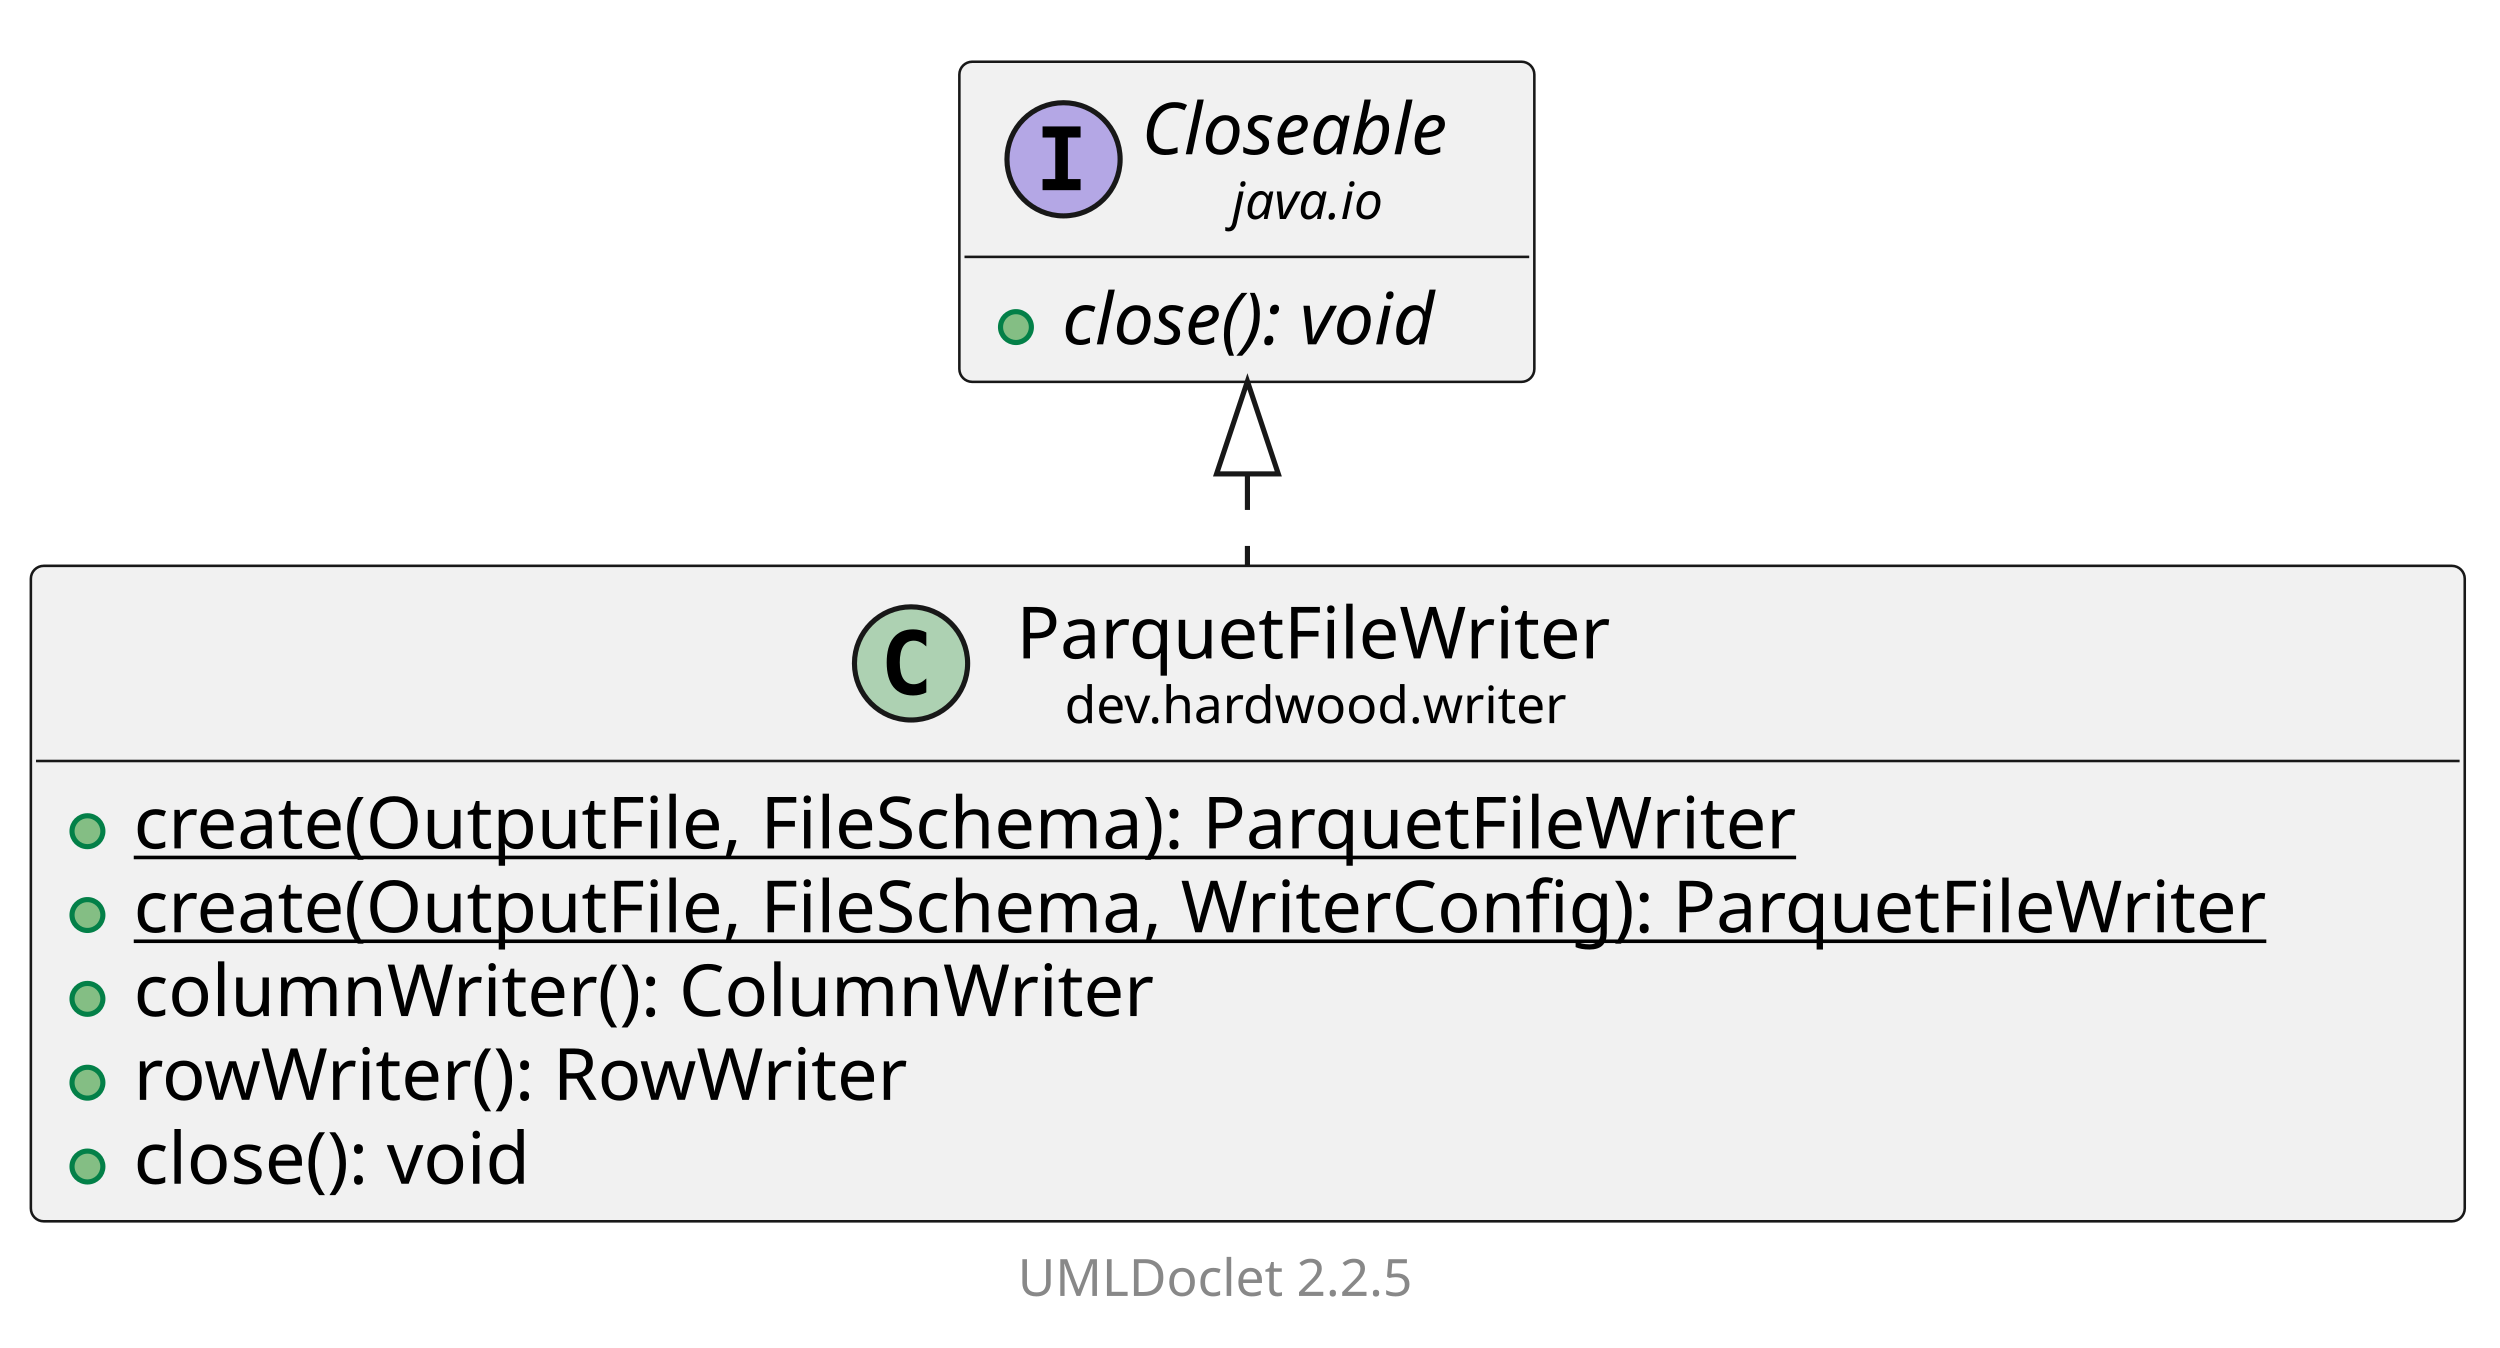
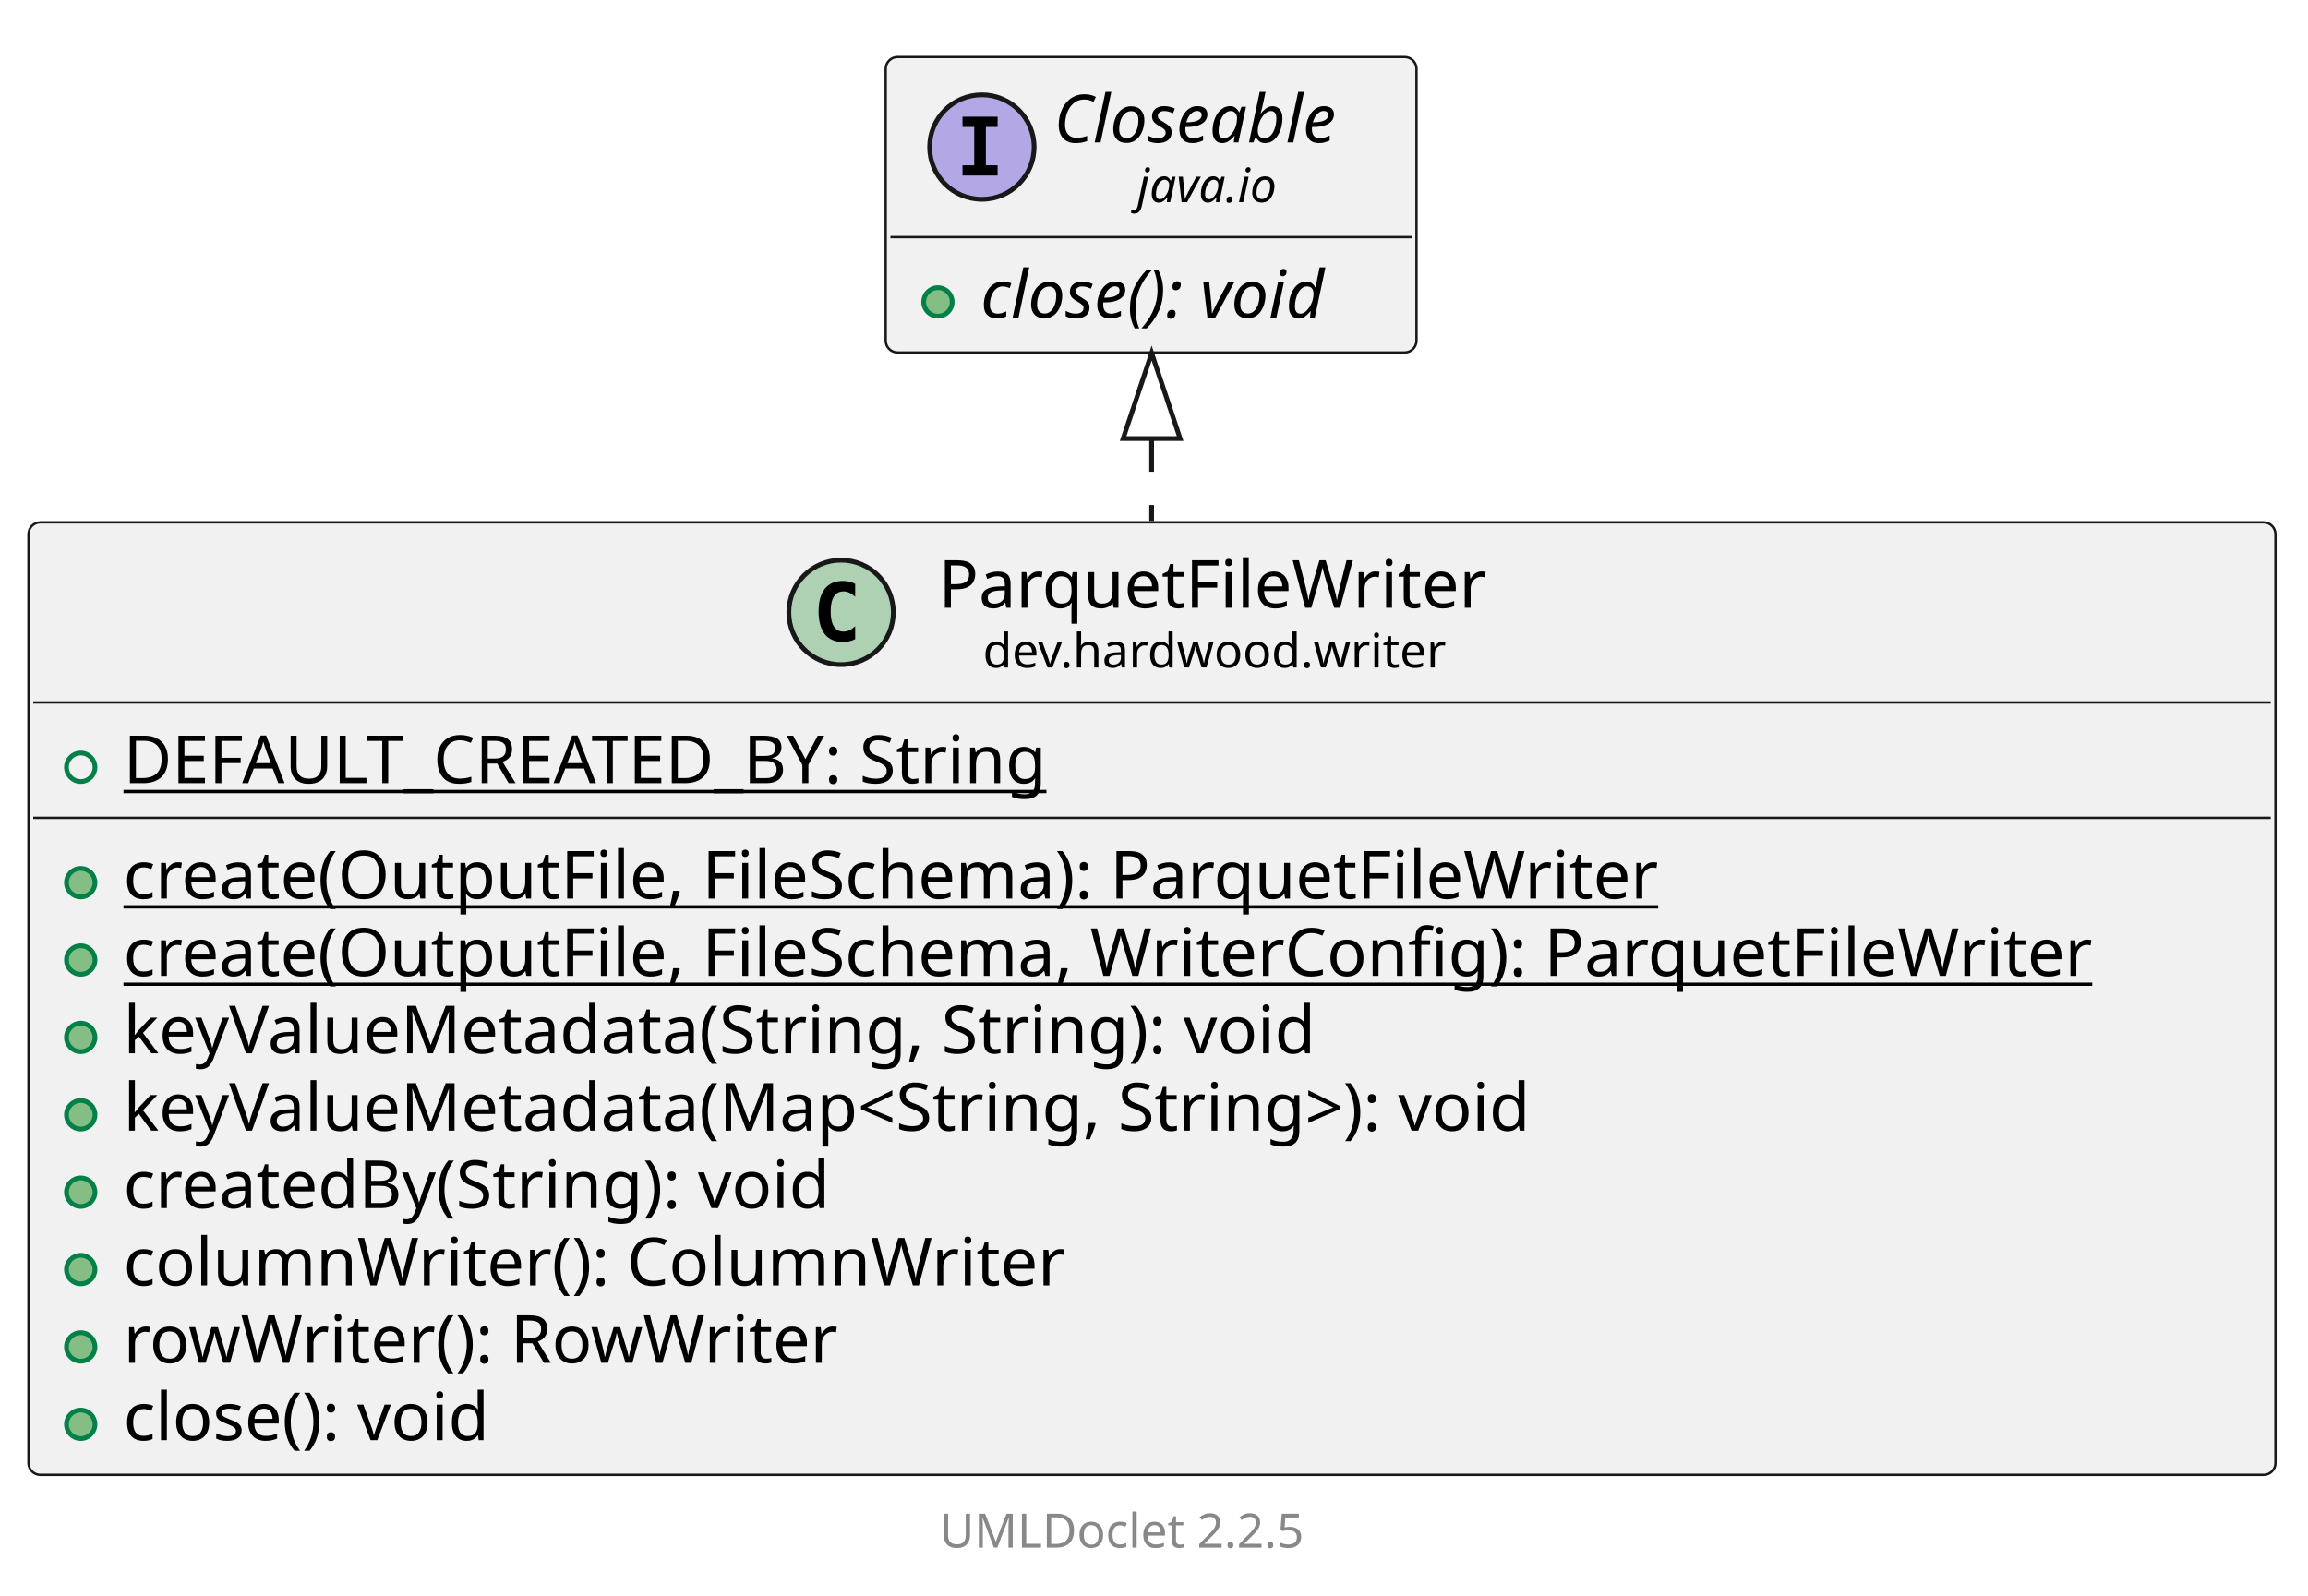
- <svg xmlns="http://www.w3.org/2000/svg" xmlns:xlink="http://www.w3.org/1999/xlink" contentStyleType="text/css" data-diagram-type="CLASS" height="262px" preserveAspectRatio="none" style="width:486px;height:262px;background:#FFFFFF;" version="1.1" viewBox="0 0 486 262" width="486px" zoomAndPan="magnify">
+ <svg xmlns="http://www.w3.org/2000/svg" xmlns:xlink="http://www.w3.org/1999/xlink" contentStyleType="text/css" data-diagram-type="CLASS" height="336px" preserveAspectRatio="none" style="width:486px;height:336px;background:#FFFFFF;" version="1.1" viewBox="0 0 486 336" width="486px" zoomAndPan="magnify">
  <defs />
  <g>
    <g class="entity" data-qualified-name="dev.hardwood.writer.ParquetFileWriter" data-source-line="13" id="ent0002">
      <a href="ParquetFileWriter.html" target="_top" title="ParquetFileWriter.html" xlink:actuate="onRequest" xlink:href="ParquetFileWriter.html" xlink:show="new" xlink:title="ParquetFileWriter.html" xlink:type="simple">
-         <rect fill="#F1F1F1" height="127.422" rx="2.5" ry="2.5" style="stroke:#181818;stroke-width:0.5;" width="473.146" x="6" y="110" />
+         <rect fill="#F1F1F1" height="200.609" rx="2.5" ry="2.5" style="stroke:#181818;stroke-width:0.5;" width="473.146" x="6" y="110" />
        <ellipse cx="177.107" cy="128.969" fill="#ADD1B2" rx="11" ry="11" style="stroke:#181818;stroke-width:1;" />
        <path d="M180.076,134.609 Q179.498,134.906 178.857,135.047 Q178.216,135.203 177.513,135.203 Q175.013,135.203 173.685,133.562 Q172.373,131.906 172.373,128.781 Q172.373,125.656 173.685,124 Q175.013,122.344 177.513,122.344 Q178.216,122.344 178.857,122.5 Q179.513,122.656 180.076,122.953 L180.076,125.672 Q179.451,125.094 178.857,124.828 Q178.263,124.547 177.638,124.547 Q176.294,124.547 175.607,125.625 Q174.919,126.688 174.919,128.781 Q174.919,130.875 175.607,131.953 Q176.294,133.016 177.638,133.016 Q178.263,133.016 178.857,132.75 Q179.451,132.469 180.076,131.891 L180.076,134.609 Z " fill="#000000" />
        <text fill="#000000" font-family="sans-serif" font-size="14" lengthAdjust="spacing" textLength="122.432" x="197.607" y="127.995">ParquetFileWriter</text>
        <text fill="#000000" font-family="sans-serif" font-size="10" lengthAdjust="spacing" textLength="103.716" x="206.965" y="140.579">dev.hardwood.writer</text>
        <line style="stroke:#181818;stroke-width:0.5;" x1="7" x2="478.146" y1="147.938" y2="147.938" />
      </a>
-       <g data-visibility-modifier="PUBLIC_METHOD">
+       <g data-visibility-modifier="PUBLIC_FIELD">
        <a href="ParquetFileWriter.html" target="_top" title="ParquetFileWriter.html" xlink:actuate="onRequest" xlink:href="ParquetFileWriter.html" xlink:show="new" xlink:title="ParquetFileWriter.html" xlink:type="simple">
-           <ellipse cx="17" cy="161.586" fill="#84BE84" rx="3" ry="3" style="stroke:#038048;stroke-width:1;" />
+           <ellipse cx="17" cy="161.586" fill="none" rx="3" ry="3" style="stroke:#038048;stroke-width:1;" />
        </a>
      </g>
      <a href="ParquetFileWriter.html" target="_top" title="ParquetFileWriter.html" xlink:actuate="onRequest" xlink:href="ParquetFileWriter.html" xlink:show="new" xlink:title="ParquetFileWriter.html" xlink:type="simple">
-         <text fill="#000000" font-family="sans-serif" font-size="14" lengthAdjust="spacing" text-decoration="underline" textLength="349.979" x="26" y="164.933">create(OutputFile, FileSchema): ParquetFileWriter</text>
+         <text fill="#000000" font-family="sans-serif" font-size="14" lengthAdjust="spacing" text-decoration="underline" textLength="213.062" x="26" y="164.933">DEFAULT_CREATED_BY: String</text>
+         <line style="stroke:#181818;stroke-width:0.5;" x1="7" x2="478.146" y1="172.234" y2="172.234" />
      </a>
      <g data-visibility-modifier="PUBLIC_METHOD">
        <a href="ParquetFileWriter.html" target="_top" title="ParquetFileWriter.html" xlink:actuate="onRequest" xlink:href="ParquetFileWriter.html" xlink:show="new" xlink:title="ParquetFileWriter.html" xlink:type="simple">
-           <ellipse cx="17" cy="177.883" fill="#84BE84" rx="3" ry="3" style="stroke:#038048;stroke-width:1;" />
+           <ellipse cx="17" cy="185.883" fill="#84BE84" rx="3" ry="3" style="stroke:#038048;stroke-width:1;" />
        </a>
      </g>
      <a href="ParquetFileWriter.html" target="_top" title="ParquetFileWriter.html" xlink:actuate="onRequest" xlink:href="ParquetFileWriter.html" xlink:show="new" xlink:title="ParquetFileWriter.html" xlink:type="simple">
-         <text fill="#000000" font-family="sans-serif" font-size="14" lengthAdjust="spacing" text-decoration="underline" textLength="447.146" x="26" y="181.23">create(OutputFile, FileSchema, WriterConfig): ParquetFileWriter</text>
+         <text fill="#000000" font-family="sans-serif" font-size="14" lengthAdjust="spacing" text-decoration="underline" textLength="349.979" x="26" y="189.23">create(OutputFile, FileSchema): ParquetFileWriter</text>
      </a>
      <g data-visibility-modifier="PUBLIC_METHOD">
        <a href="ParquetFileWriter.html" target="_top" title="ParquetFileWriter.html" xlink:actuate="onRequest" xlink:href="ParquetFileWriter.html" xlink:show="new" xlink:title="ParquetFileWriter.html" xlink:type="simple">
-           <ellipse cx="17" cy="194.18" fill="#84BE84" rx="3" ry="3" style="stroke:#038048;stroke-width:1;" />
+           <ellipse cx="17" cy="202.18" fill="#84BE84" rx="3" ry="3" style="stroke:#038048;stroke-width:1;" />
        </a>
      </g>
      <a href="ParquetFileWriter.html" target="_top" title="ParquetFileWriter.html" xlink:actuate="onRequest" xlink:href="ParquetFileWriter.html" xlink:show="new" xlink:title="ParquetFileWriter.html" xlink:type="simple">
-         <text fill="#000000" font-family="sans-serif" font-size="14" lengthAdjust="spacing" textLength="211.935" x="26" y="197.526">columnWriter(): ColumnWriter</text>
+         <text fill="#000000" font-family="sans-serif" font-size="14" lengthAdjust="spacing" text-decoration="underline" textLength="447.146" x="26" y="205.526">create(OutputFile, FileSchema, WriterConfig): ParquetFileWriter</text>
      </a>
      <g data-visibility-modifier="PUBLIC_METHOD">
        <a href="ParquetFileWriter.html" target="_top" title="ParquetFileWriter.html" xlink:actuate="onRequest" xlink:href="ParquetFileWriter.html" xlink:show="new" xlink:title="ParquetFileWriter.html" xlink:type="simple">
-           <ellipse cx="17" cy="210.477" fill="#84BE84" rx="3" ry="3" style="stroke:#038048;stroke-width:1;" />
+           <ellipse cx="17" cy="218.477" fill="#84BE84" rx="3" ry="3" style="stroke:#038048;stroke-width:1;" />
        </a>
      </g>
      <a href="ParquetFileWriter.html" target="_top" title="ParquetFileWriter.html" xlink:actuate="onRequest" xlink:href="ParquetFileWriter.html" xlink:show="new" xlink:title="ParquetFileWriter.html" xlink:type="simple">
-         <text fill="#000000" font-family="sans-serif" font-size="14" lengthAdjust="spacing" textLength="162.299" x="26" y="213.823">rowWriter(): RowWriter</text>
+         <text fill="#000000" font-family="sans-serif" font-size="14" lengthAdjust="spacing" textLength="273.014" x="26" y="221.823">keyValueMetadata(String, String): void</text>
      </a>
      <g data-visibility-modifier="PUBLIC_METHOD">
        <a href="ParquetFileWriter.html" target="_top" title="ParquetFileWriter.html" xlink:actuate="onRequest" xlink:href="ParquetFileWriter.html" xlink:show="new" xlink:title="ParquetFileWriter.html" xlink:type="simple">
-           <ellipse cx="17" cy="226.773" fill="#84BE84" rx="3" ry="3" style="stroke:#038048;stroke-width:1;" />
+           <ellipse cx="17" cy="234.773" fill="#84BE84" rx="3" ry="3" style="stroke:#038048;stroke-width:1;" />
        </a>
      </g>
      <a href="ParquetFileWriter.html" target="_top" title="ParquetFileWriter.html" xlink:actuate="onRequest" xlink:href="ParquetFileWriter.html" xlink:show="new" xlink:title="ParquetFileWriter.html" xlink:type="simple">
-         <text fill="#000000" font-family="sans-serif" font-size="14" lengthAdjust="spacing" textLength="85.777" x="26" y="230.12">close(): void</text>
+         <text fill="#000000" font-family="sans-serif" font-size="14" lengthAdjust="spacing" textLength="326.019" x="26" y="238.12">keyValueMetadata(Map&lt;String, String&gt;): void</text>
+       </a>
+       <g data-visibility-modifier="PUBLIC_METHOD">
+         <a href="ParquetFileWriter.html" target="_top" title="ParquetFileWriter.html" xlink:actuate="onRequest" xlink:href="ParquetFileWriter.html" xlink:show="new" xlink:title="ParquetFileWriter.html" xlink:type="simple">
+           <ellipse cx="17" cy="251.07" fill="#84BE84" rx="3" ry="3" style="stroke:#038048;stroke-width:1;" />
+         </a>
+       </g>
+       <a href="ParquetFileWriter.html" target="_top" title="ParquetFileWriter.html" xlink:actuate="onRequest" xlink:href="ParquetFileWriter.html" xlink:show="new" xlink:title="ParquetFileWriter.html" xlink:type="simple">
+         <text fill="#000000" font-family="sans-serif" font-size="14" lengthAdjust="spacing" textLength="163.023" x="26" y="254.417">createdBy(String): void</text>
+       </a>
+       <g data-visibility-modifier="PUBLIC_METHOD">
+         <a href="ParquetFileWriter.html" target="_top" title="ParquetFileWriter.html" xlink:actuate="onRequest" xlink:href="ParquetFileWriter.html" xlink:show="new" xlink:title="ParquetFileWriter.html" xlink:type="simple">
+           <ellipse cx="17" cy="267.367" fill="#84BE84" rx="3" ry="3" style="stroke:#038048;stroke-width:1;" />
+         </a>
+       </g>
+       <a href="ParquetFileWriter.html" target="_top" title="ParquetFileWriter.html" xlink:actuate="onRequest" xlink:href="ParquetFileWriter.html" xlink:show="new" xlink:title="ParquetFileWriter.html" xlink:type="simple">
+         <text fill="#000000" font-family="sans-serif" font-size="14" lengthAdjust="spacing" textLength="211.935" x="26" y="270.714">columnWriter(): ColumnWriter</text>
+       </a>
+       <g data-visibility-modifier="PUBLIC_METHOD">
+         <a href="ParquetFileWriter.html" target="_top" title="ParquetFileWriter.html" xlink:actuate="onRequest" xlink:href="ParquetFileWriter.html" xlink:show="new" xlink:title="ParquetFileWriter.html" xlink:type="simple">
+           <ellipse cx="17" cy="283.664" fill="#84BE84" rx="3" ry="3" style="stroke:#038048;stroke-width:1;" />
+         </a>
+       </g>
+       <a href="ParquetFileWriter.html" target="_top" title="ParquetFileWriter.html" xlink:actuate="onRequest" xlink:href="ParquetFileWriter.html" xlink:show="new" xlink:title="ParquetFileWriter.html" xlink:type="simple">
+         <text fill="#000000" font-family="sans-serif" font-size="14" lengthAdjust="spacing" textLength="162.299" x="26" y="287.011">rowWriter(): RowWriter</text>
+       </a>
+       <g data-visibility-modifier="PUBLIC_METHOD">
+         <a href="ParquetFileWriter.html" target="_top" title="ParquetFileWriter.html" xlink:actuate="onRequest" xlink:href="ParquetFileWriter.html" xlink:show="new" xlink:title="ParquetFileWriter.html" xlink:type="simple">
+           <ellipse cx="17" cy="299.961" fill="#84BE84" rx="3" ry="3" style="stroke:#038048;stroke-width:1;" />
+         </a>
+       </g>
+       <a href="ParquetFileWriter.html" target="_top" title="ParquetFileWriter.html" xlink:actuate="onRequest" xlink:href="ParquetFileWriter.html" xlink:show="new" xlink:title="ParquetFileWriter.html" xlink:type="simple">
+         <text fill="#000000" font-family="sans-serif" font-size="14" lengthAdjust="spacing" textLength="85.777" x="26" y="303.308">close(): void</text>
      </a>
    </g>
-     <g class="entity" data-qualified-name="java.io.Closeable" data-source-line="21" id="ent0003">
+     <g class="entity" data-qualified-name="java.io.Closeable" data-source-line="25" id="ent0003">
      <rect fill="#F1F1F1" height="62.234" rx="2.5" ry="2.5" style="stroke:#181818;stroke-width:0.5;" width="111.777" x="186.5" y="12" />
      <ellipse cx="206.752" cy="30.969" fill="#B4A7E5" rx="11" ry="11" style="stroke:#181818;stroke-width:1;" />
      <path d="M202.674,26.734 L202.674,24.578 L210.064,24.578 L210.064,26.734 L207.596,26.734 L207.596,34.812 L210.064,34.812 L210.064,36.969 L202.674,36.969 L202.674,34.812 L205.143,34.812 L205.143,26.734 L202.674,26.734 Z " fill="#000000" />
      <text fill="#000000" font-family="sans-serif" font-size="14" font-style="italic" lengthAdjust="spacing" textLength="68.106" x="221.919" y="29.995">Closeable</text>
      <text fill="#000000" font-family="sans-serif" font-size="10" font-style="italic" lengthAdjust="spacing" textLength="33.027" x="239.458" y="42.579">java.io</text>
      <line style="stroke:#181818;stroke-width:0.5;" x1="187.5" x2="297.277" y1="49.938" y2="49.938" />
      <g data-visibility-modifier="PUBLIC_METHOD">
        <ellipse cx="197.5" cy="63.586" fill="#84BE84" rx="3" ry="3" style="stroke:#038048;stroke-width:1;" />
      </g>
      <text fill="#000000" font-family="sans-serif" font-size="14" font-style="italic" lengthAdjust="spacing" textLength="85.777" x="206.5" y="66.933">close(): void</text>
    </g>
    <g class="link" data-entity-1="ent0003" data-entity-2="ent0002" data-link-type="extension" id="lnk4">
-       <polygon fill="none" points="242.5,74.127,236.5,92.127,248.5,92.127,242.5,74.127" style="stroke:#181818;stroke-width:1;" />
-       <path d="M242.5,92.127 C242.5,102.884 242.5,97.438 242.5,109.908" fill="none" style="stroke:#181818;stroke-width:1;stroke-dasharray:7,7;" />
+       <polygon fill="none" points="242.5,74.355,236.5,92.355,248.5,92.355,242.5,74.355" style="stroke:#181818;stroke-width:1;" />
+       <path d="M242.5,92.355 C242.5,102.713 242.5,96.932 242.5,109.718" fill="none" style="stroke:#181818;stroke-width:1;stroke-dasharray:7,7;" />
    </g>
-     <g class="footer" data-source-line="33">
-       <text fill="#888888" font-family="sans-serif" font-size="10" lengthAdjust="spacing" textLength="3.179" x="237.411" y="240.282"> </text>
+     <g class="footer" data-source-line="37">
+       <text fill="#888888" font-family="sans-serif" font-size="10" lengthAdjust="spacing" textLength="3.179" x="237.411" y="314.282"> </text>
      <a href="https://github.com/talsma-ict/umldoclet" target="_top" title="https://github.com/talsma-ict/umldoclet" xlink:actuate="onRequest" xlink:href="https://github.com/talsma-ict/umldoclet" xlink:show="new" xlink:title="https://github.com/talsma-ict/umldoclet" xlink:type="simple">
-         <text fill="#888888" font-family="sans-serif" font-size="10" lengthAdjust="spacing" textLength="82.31" x="197.845" y="251.923">UMLDoclet 2.2.5</text>
+         <text fill="#888888" font-family="sans-serif" font-size="10" lengthAdjust="spacing" textLength="82.31" x="197.845" y="325.923">UMLDoclet 2.2.5</text>
      </a>
    </g>
  </g>
</svg>
